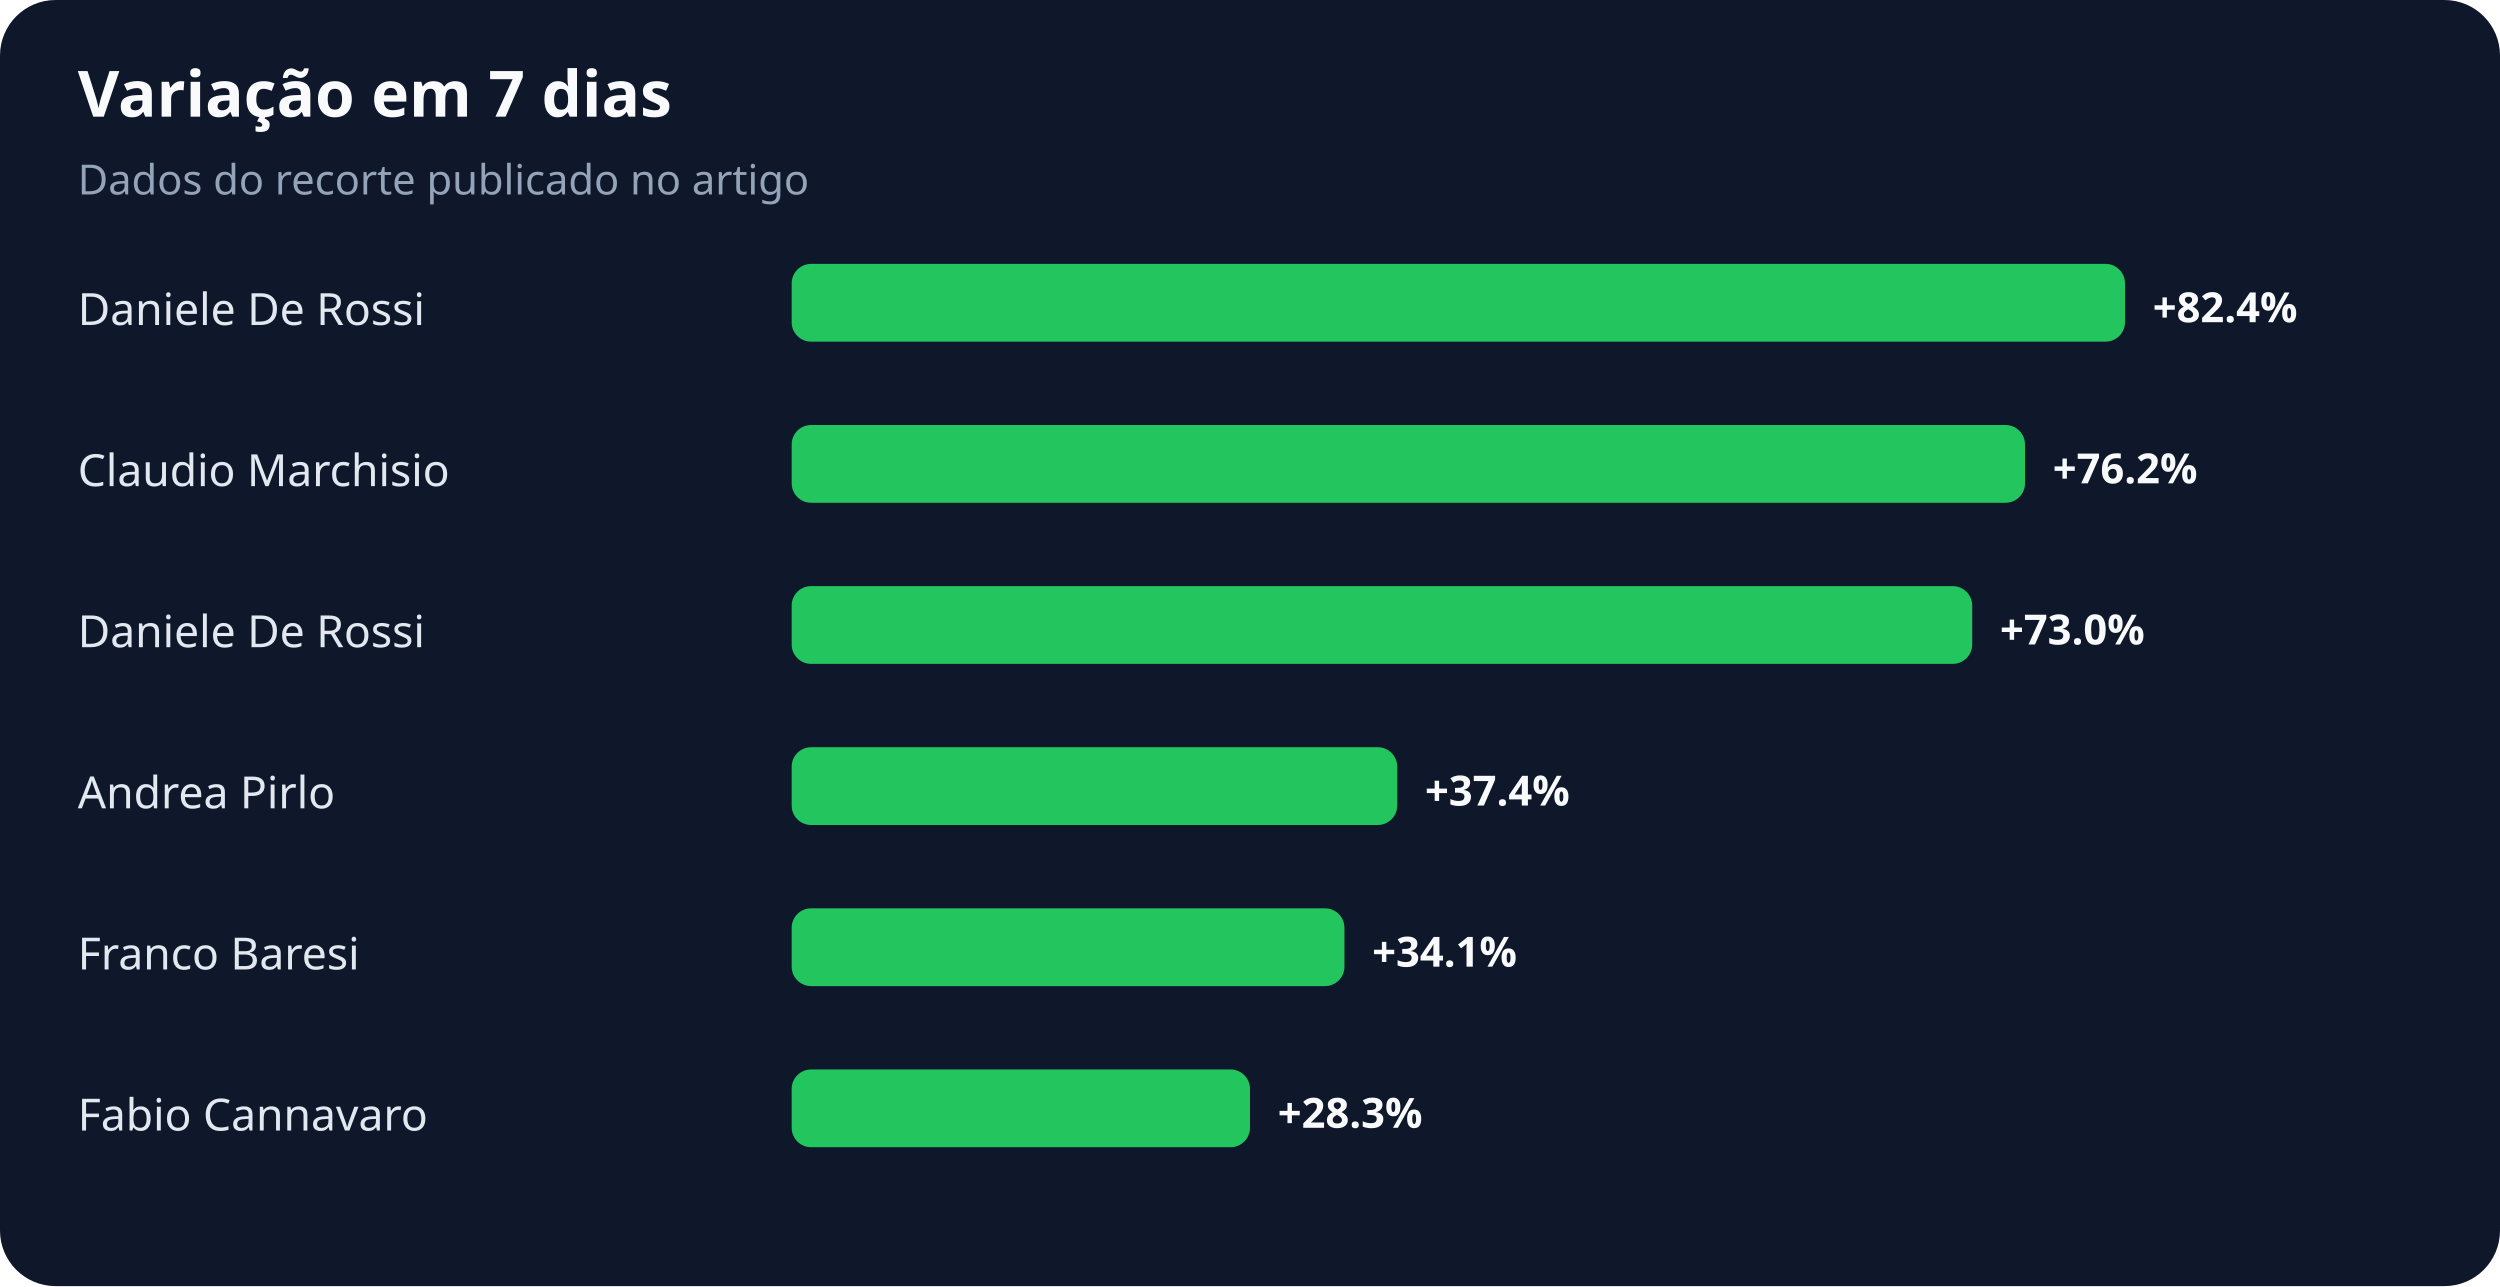
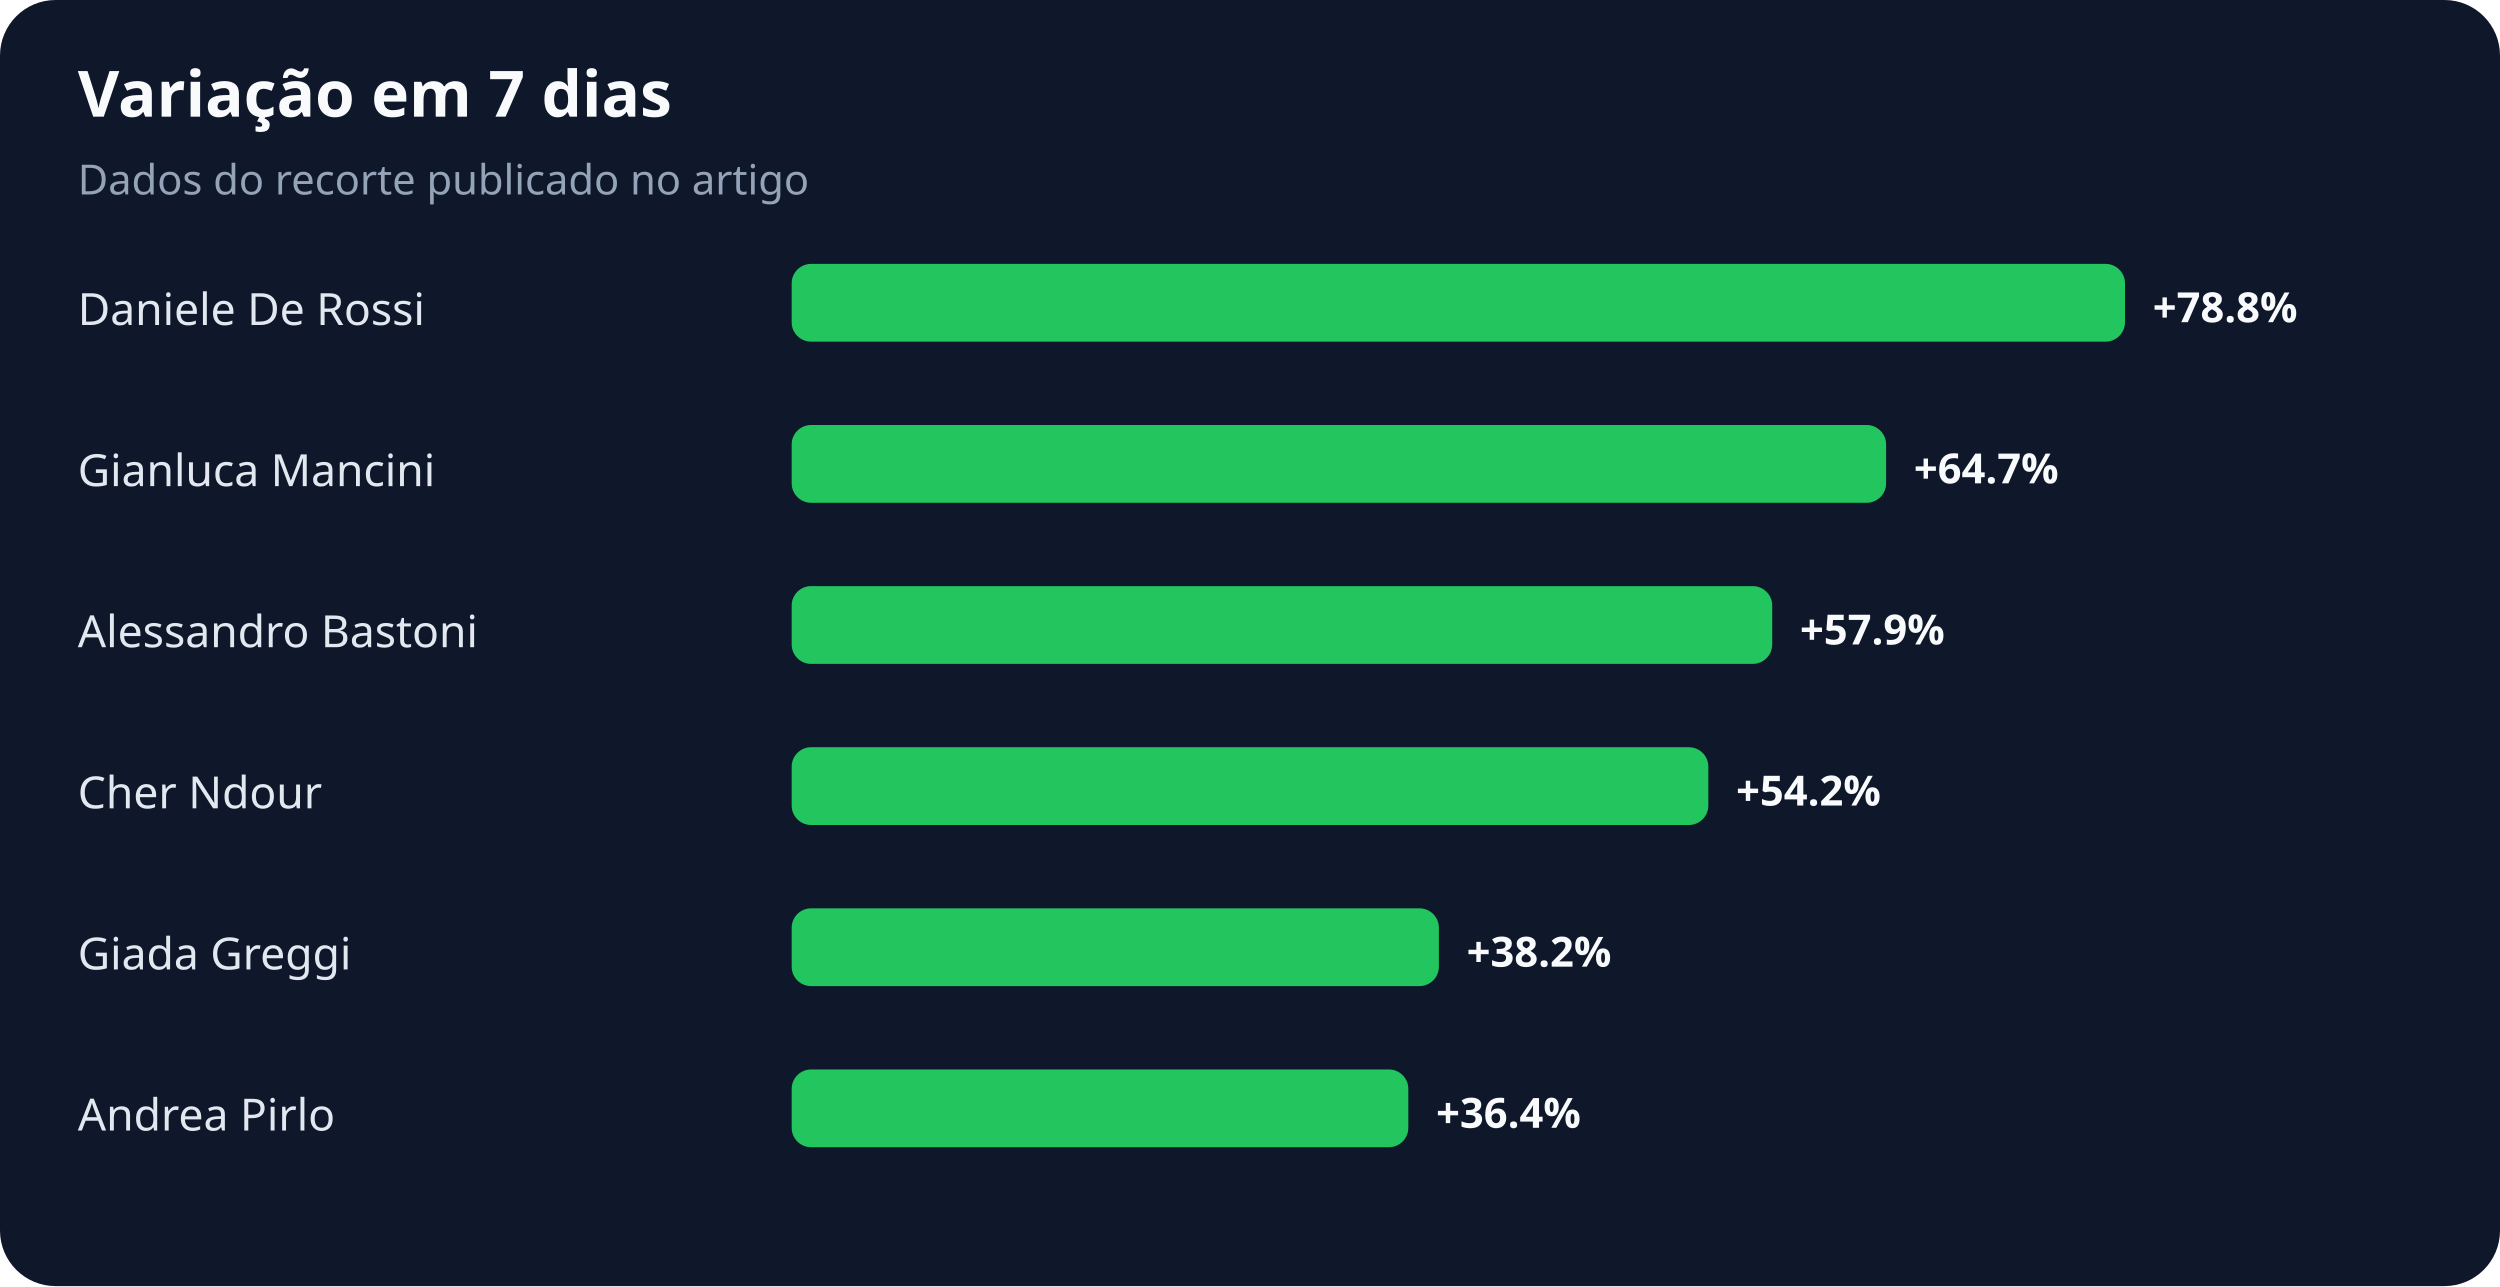
<svg xmlns="http://www.w3.org/2000/svg" width="900" height="463" viewBox="0 0 900 463" role="img" aria-labelledby="title desc">
  <rect width="100%" height="100%" rx="20" fill="#0f172a" />
  <text x="28" y="42" fill="#f8fafc" font-family="system-ui,sans-serif" font-size="23" font-weight="700">Variação em 7 dias</text>
  <text x="28" y="70" fill="#94a3b8" font-family="system-ui,sans-serif" font-size="15">Dados do recorte publicado no artigo</text>
  <text x="28" y="117" fill="#e2e8f0" font-family="system-ui,sans-serif" font-size="16">Daniele De Rossi</text>
  <rect x="285" y="95" width="480" height="28" rx="7" fill="#22c55e" />
-   <text x="775" y="116" fill="#f8fafc" font-family="system-ui,sans-serif" font-size="15" font-weight="700">+82.4%</text>
-   <text x="28" y="175" fill="#e2e8f0" font-family="system-ui,sans-serif" font-size="16">Claudio Marchisio</text>
-   <rect x="285" y="153" width="444" height="28" rx="7" fill="#22c55e" />
-   <text x="739" y="174" fill="#f8fafc" font-family="system-ui,sans-serif" font-size="15" font-weight="700">+76.2%</text>
-   <text x="28" y="233" fill="#e2e8f0" font-family="system-ui,sans-serif" font-size="16">Daniele De Rossi</text>
-   <rect x="285" y="211" width="425" height="28" rx="7" fill="#22c55e" />
-   <text x="720" y="232" fill="#f8fafc" font-family="system-ui,sans-serif" font-size="15" font-weight="700">+73.0%</text>
-   <text x="28" y="291" fill="#e2e8f0" font-family="system-ui,sans-serif" font-size="16">Andrea Pirlo</text>
-   <rect x="285" y="269" width="218" height="28" rx="7" fill="#22c55e" />
-   <text x="513" y="290" fill="#f8fafc" font-family="system-ui,sans-serif" font-size="15" font-weight="700">+37.4%</text>
-   <text x="28" y="349" fill="#e2e8f0" font-family="system-ui,sans-serif" font-size="16">Franco Baresi</text>
-   <rect x="285" y="327" width="199" height="28" rx="7" fill="#22c55e" />
-   <text x="494" y="348" fill="#f8fafc" font-family="system-ui,sans-serif" font-size="15" font-weight="700">+34.1%</text>
-   <text x="28" y="407" fill="#e2e8f0" font-family="system-ui,sans-serif" font-size="16">Fabio Cannavaro</text>
-   <rect x="285" y="385" width="165" height="28" rx="7" fill="#22c55e" />
-   <text x="460" y="406" fill="#f8fafc" font-family="system-ui,sans-serif" font-size="15" font-weight="700">+28.3%</text>
+   <text x="775" y="116" fill="#f8fafc" font-family="system-ui,sans-serif" font-size="15" font-weight="700">+78.8%</text>
+   <text x="28" y="175" fill="#e2e8f0" font-family="system-ui,sans-serif" font-size="16">Gianluca Mancini</text>
+   <rect x="285" y="153" width="394" height="28" rx="7" fill="#22c55e" />
+   <text x="689" y="174" fill="#f8fafc" font-family="system-ui,sans-serif" font-size="15" font-weight="700">+64.7%</text>
+   <text x="28" y="233" fill="#e2e8f0" font-family="system-ui,sans-serif" font-size="16">Alessandro Bastoni</text>
+   <rect x="285" y="211" width="353" height="28" rx="7" fill="#22c55e" />
+   <text x="648" y="232" fill="#f8fafc" font-family="system-ui,sans-serif" font-size="15" font-weight="700">+57.9%</text>
+   <text x="28" y="291" fill="#e2e8f0" font-family="system-ui,sans-serif" font-size="16">Cher Ndour</text>
+   <rect x="285" y="269" width="330" height="28" rx="7" fill="#22c55e" />
+   <text x="625" y="290" fill="#f8fafc" font-family="system-ui,sans-serif" font-size="15" font-weight="700">+54.2%</text>
+   <text x="28" y="349" fill="#e2e8f0" font-family="system-ui,sans-serif" font-size="16">Giada Greggi</text>
+   <rect x="285" y="327" width="233" height="28" rx="7" fill="#22c55e" />
+   <text x="528" y="348" fill="#f8fafc" font-family="system-ui,sans-serif" font-size="15" font-weight="700">+38.2%</text>
+   <text x="28" y="407" fill="#e2e8f0" font-family="system-ui,sans-serif" font-size="16">Andrea Pirlo</text>
+   <rect x="285" y="385" width="222" height="28" rx="7" fill="#22c55e" />
+   <text x="517" y="406" fill="#f8fafc" font-family="system-ui,sans-serif" font-size="15" font-weight="700">+36.4%</text>
</svg>
